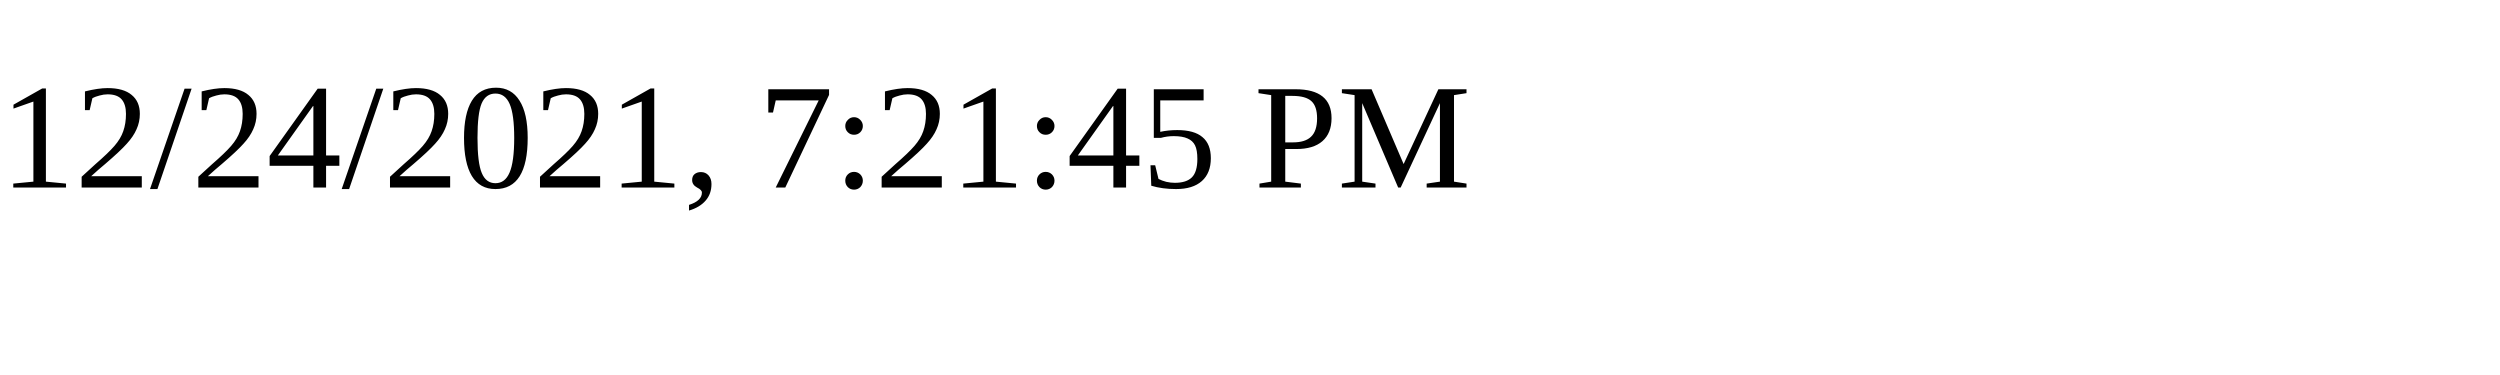
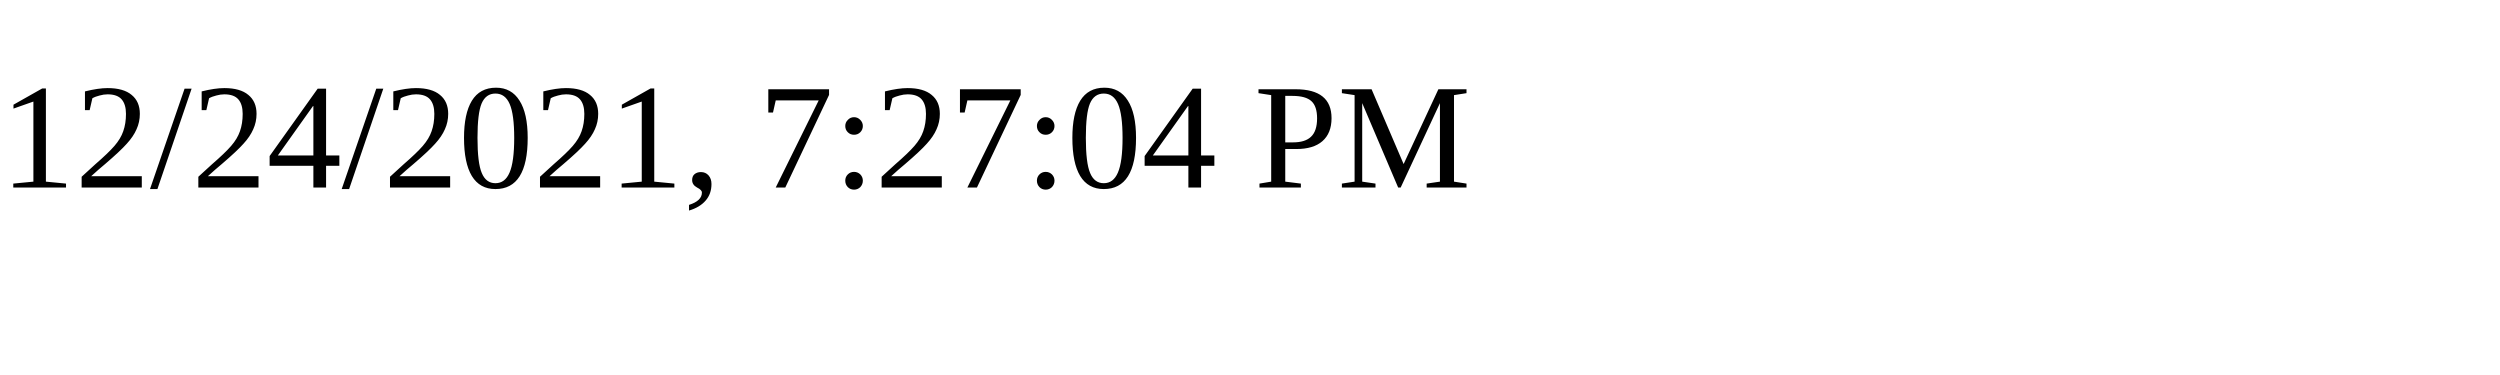
<svg xmlns="http://www.w3.org/2000/svg" height="30" width="200">
-   <text x="0" y="15">12/24/2021, 7:21:45 PM</text>
+   <text x="0" y="15">12/24/2021, 7:27:04 PM</text>
</svg>
